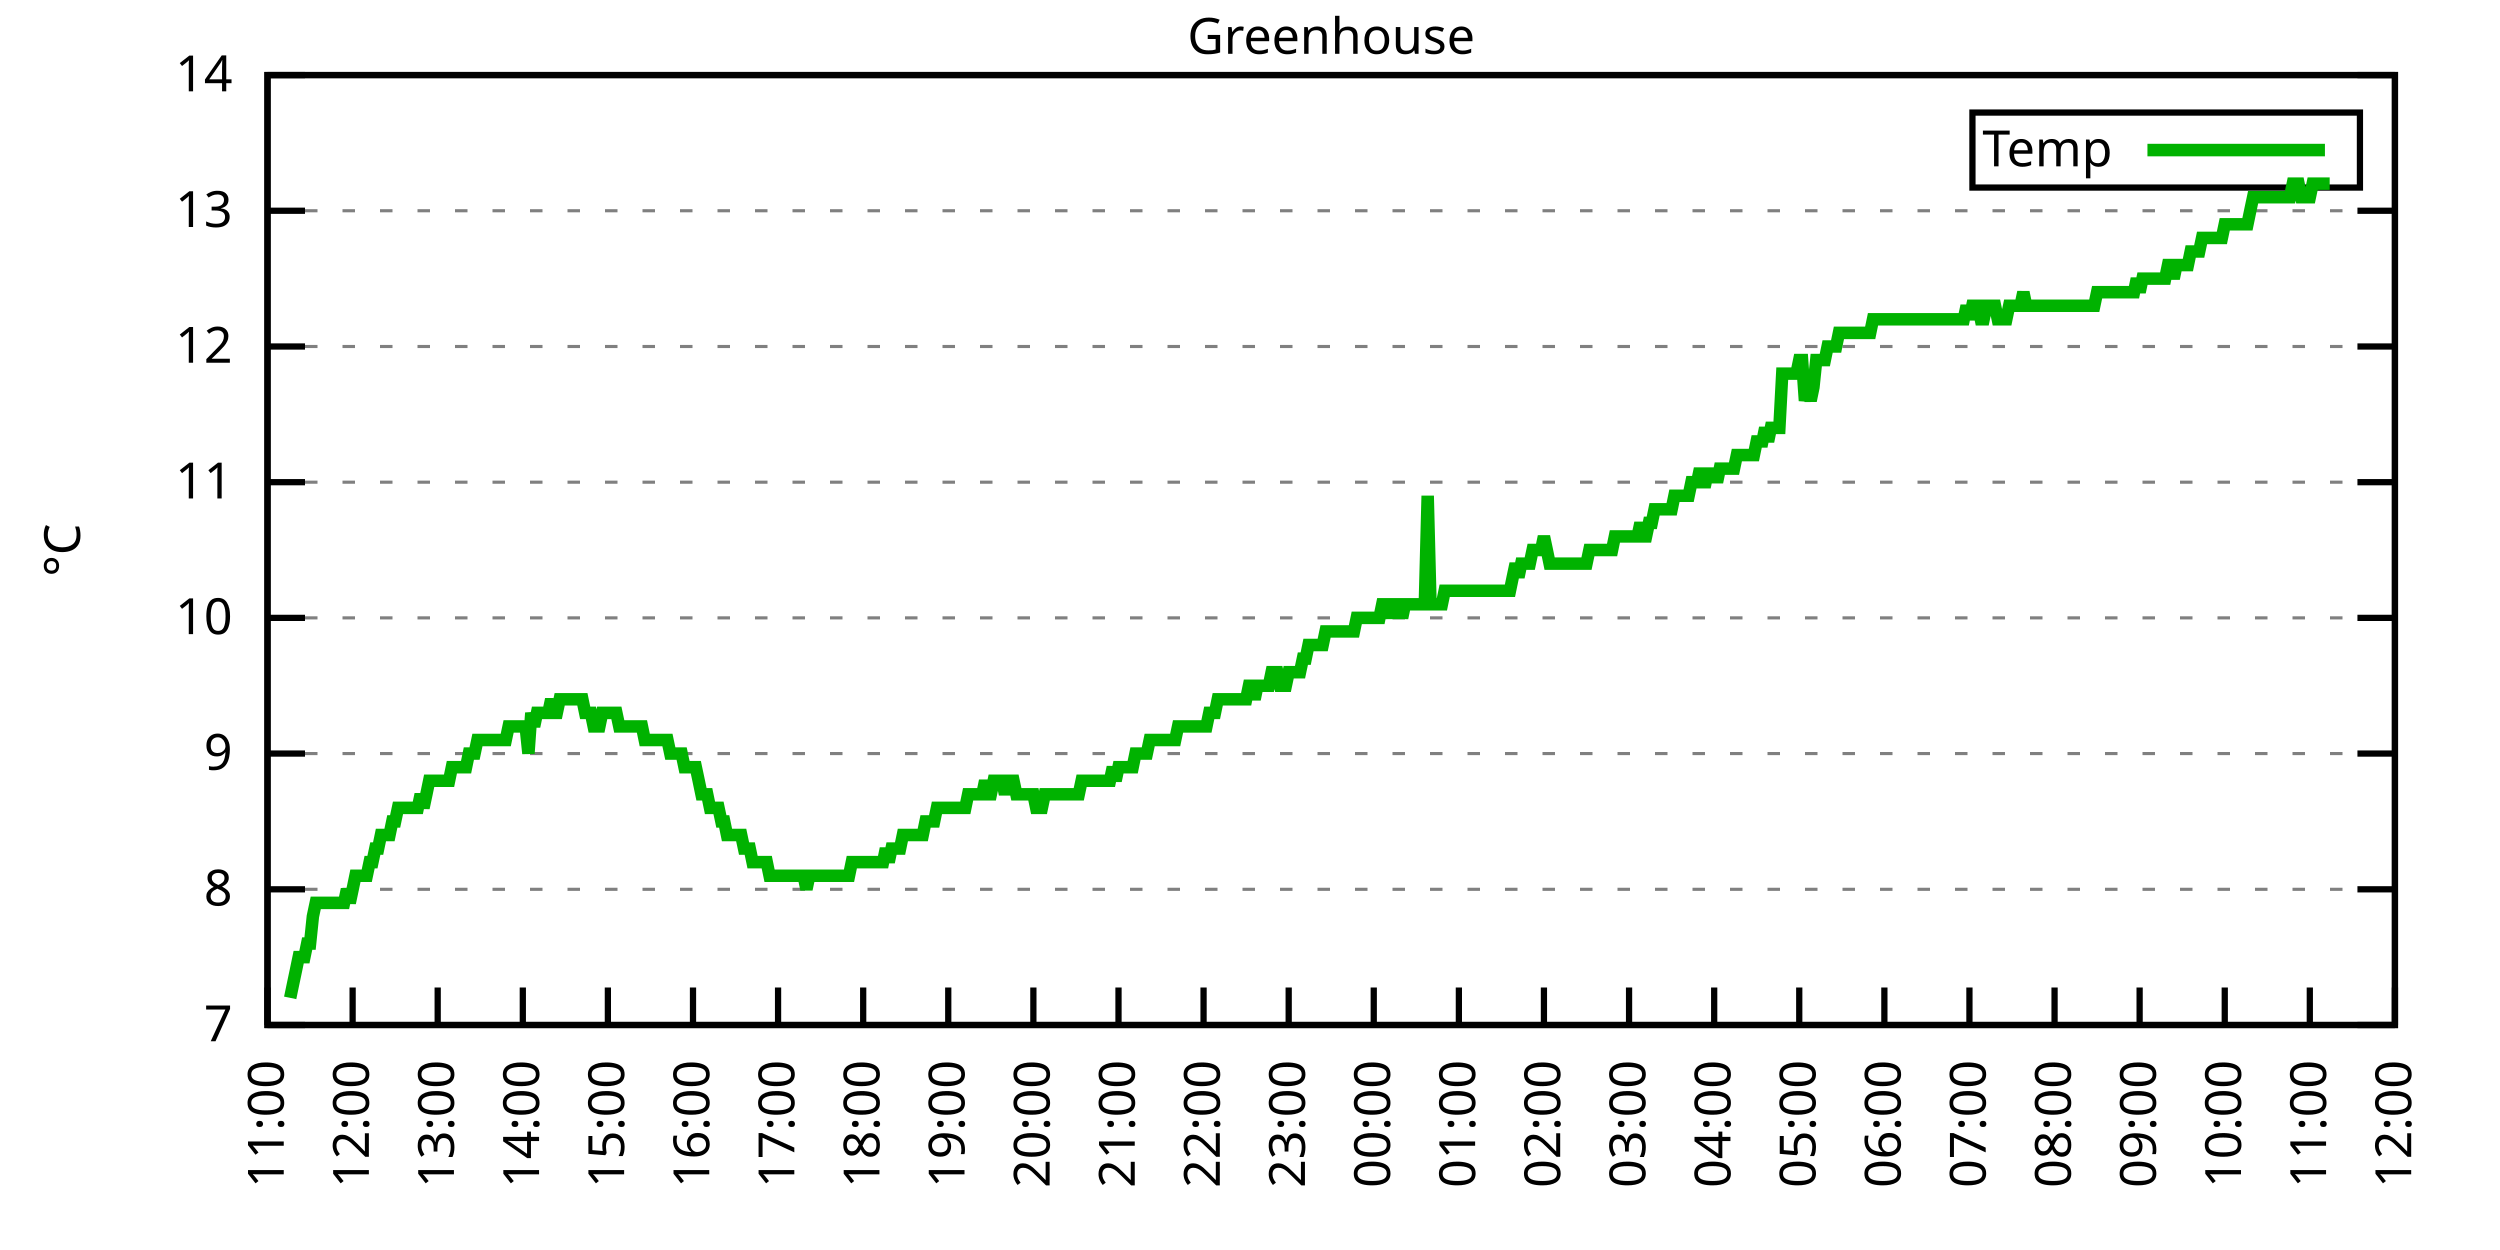
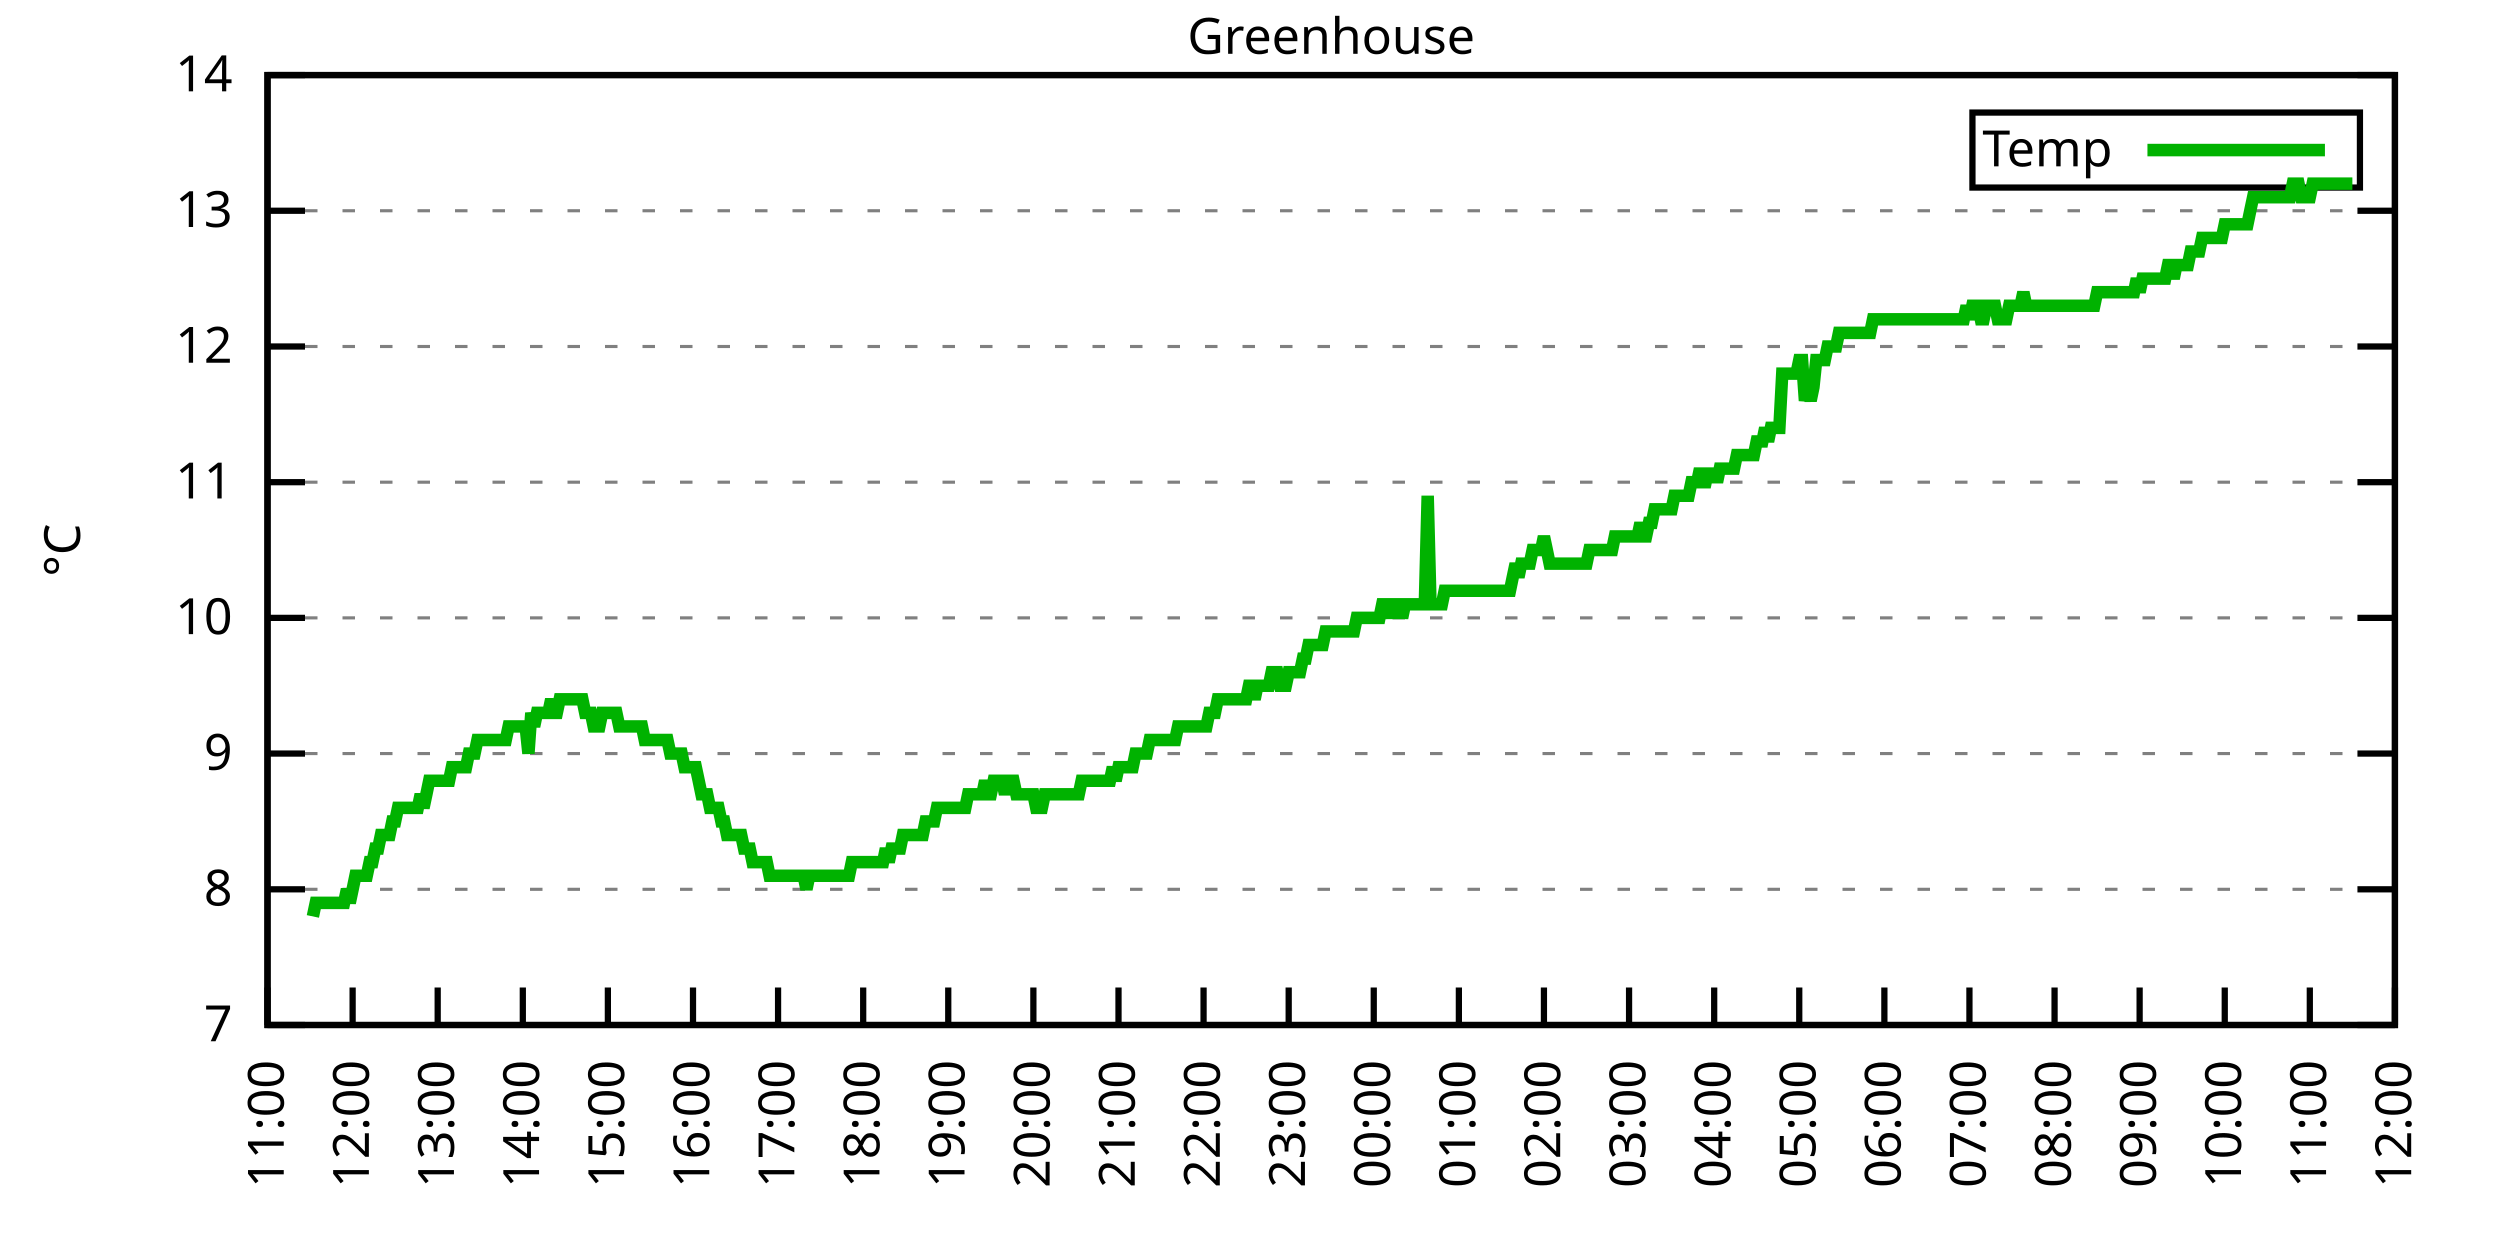
<svg xmlns="http://www.w3.org/2000/svg" xmlns:xlink="http://www.w3.org/1999/xlink" width="400" height="200" viewBox="0 0 400 200">
  <g id="gnuplot_canvas">
    <rect x="0" y="0" width="400" height="200" fill="none" />
    <defs>
      <circle id="gpDot" r="0.5" stroke-width="0.5" stroke="currentColor" />
      <path id="gpPt0" stroke-width="0.333" stroke="currentColor" d="M-1,0 h2 M0,-1 v2" />
      <path id="gpPt1" stroke-width="0.333" stroke="currentColor" d="M-1,-1 L1,1 M1,-1 L-1,1" />
      <path id="gpPt2" stroke-width="0.333" stroke="currentColor" d="M-1,0 L1,0 M0,-1 L0,1 M-1,-1 L1,1 M-1,1 L1,-1" />
      <rect id="gpPt3" stroke-width="0.333" stroke="currentColor" x="-1" y="-1" width="2" height="2" />
      <rect id="gpPt4" stroke-width="0.333" stroke="currentColor" fill="currentColor" x="-1" y="-1" width="2" height="2" />
      <circle id="gpPt5" stroke-width="0.333" stroke="currentColor" cx="0" cy="0" r="1" />
      <use xlink:href="#gpPt5" id="gpPt6" fill="currentColor" stroke="none" />
      <path id="gpPt7" stroke-width="0.333" stroke="currentColor" d="M0,-1.33 L-1.33,0.67 L1.33,0.67 z" />
      <use xlink:href="#gpPt7" id="gpPt8" fill="currentColor" stroke="none" />
      <use xlink:href="#gpPt7" id="gpPt9" stroke="currentColor" transform="rotate(180)" />
      <use xlink:href="#gpPt9" id="gpPt10" fill="currentColor" stroke="none" />
      <use xlink:href="#gpPt3" id="gpPt11" stroke="currentColor" transform="rotate(45)" />
      <use xlink:href="#gpPt11" id="gpPt12" fill="currentColor" stroke="none" />
      <path id="gpPt13" stroke-width="0.333" stroke="currentColor" d="M0,1.330 L1.265,0.411 L0.782,-1.067 L-0.782,-1.076 L-1.265,0.411 z" />
      <use xlink:href="#gpPt13" id="gpPt14" fill="currentColor" stroke="none" />
      <filter id="textbox" filterUnits="objectBoundingBox" x="0" y="0" height="1" width="1">
        <feFlood flood-color="white" flood-opacity="1" result="bgnd" />
        <feComposite in="SourceGraphic" in2="bgnd" operator="atop" />
      </filter>
      <filter id="greybox" filterUnits="objectBoundingBox" x="0" y="0" height="1" width="1">
        <feFlood flood-color="lightgrey" flood-opacity="1" result="grey" />
        <feComposite in="SourceGraphic" in2="grey" operator="atop" />
      </filter>
    </defs>
    <g fill="none" color="white" stroke="currentColor" stroke-width="1.00" stroke-linecap="butt" stroke-linejoin="miter">
</g>
    <g fill="none" color="black" stroke="currentColor" stroke-width="1.00" stroke-linecap="butt" stroke-linejoin="miter">
      <g stroke="none" shape-rendering="crispEdges">
        <polygon fill="rgb(255, 255, 255)" points="42.80,164.00 383.18,164.00 383.18,12.02 42.80,12.02 " />
      </g>
    </g>
    <g fill="none" color="black" stroke="currentColor" stroke-width="1.00" stroke-linecap="butt" stroke-linejoin="miter">
</g>
    <g fill="none" color="black" stroke="black" stroke-width="0.50" stroke-linecap="butt" stroke-linejoin="miter">
</g>
    <g fill="none" color="gray" stroke="currentColor" stroke-width="0.50" stroke-linecap="butt" stroke-linejoin="miter">
      <path stroke="gray" stroke-dasharray="2,4" class="gridline" d="M42.80,164.00 L383.19,164.00  " />
    </g>
    <g fill="none" color="gray" stroke="gray" stroke-width="1.00" stroke-linecap="butt" stroke-linejoin="miter">
</g>
    <g fill="none" color="black" stroke="currentColor" stroke-width="1.00" stroke-linecap="butt" stroke-linejoin="miter">
      <path stroke="black" d="M42.80,164.00 L48.80,164.00 M383.19,164.00 L377.19,164.00  " />
      <g transform="translate(37.20,166.60)" stroke="none" fill="black" font-family="Sans" font-size="8.00" text-anchor="end">
        <text>
          <tspan font-family="Sans"> 7</tspan>
        </text>
      </g>
    </g>
    <g fill="none" color="black" stroke="currentColor" stroke-width="1.00" stroke-linecap="butt" stroke-linejoin="miter">
</g>
    <g fill="none" color="black" stroke="black" stroke-width="0.50" stroke-linecap="butt" stroke-linejoin="miter">
</g>
    <g fill="none" color="gray" stroke="currentColor" stroke-width="0.50" stroke-linecap="butt" stroke-linejoin="miter">
      <path stroke="gray" stroke-dasharray="2,4" class="gridline" d="M42.80,142.29 L383.19,142.29  " />
    </g>
    <g fill="none" color="gray" stroke="gray" stroke-width="1.00" stroke-linecap="butt" stroke-linejoin="miter">
</g>
    <g fill="none" color="black" stroke="currentColor" stroke-width="1.00" stroke-linecap="butt" stroke-linejoin="miter">
      <path stroke="black" d="M42.80,142.29 L48.80,142.29 M383.19,142.29 L377.19,142.29  " />
      <g transform="translate(37.20,144.89)" stroke="none" fill="black" font-family="Sans" font-size="8.00" text-anchor="end">
        <text>
          <tspan font-family="Sans"> 8</tspan>
        </text>
      </g>
    </g>
    <g fill="none" color="black" stroke="currentColor" stroke-width="1.00" stroke-linecap="butt" stroke-linejoin="miter">
</g>
    <g fill="none" color="black" stroke="black" stroke-width="0.50" stroke-linecap="butt" stroke-linejoin="miter">
</g>
    <g fill="none" color="gray" stroke="currentColor" stroke-width="0.50" stroke-linecap="butt" stroke-linejoin="miter">
      <path stroke="gray" stroke-dasharray="2,4" class="gridline" d="M42.80,120.57 L383.19,120.57  " />
    </g>
    <g fill="none" color="gray" stroke="gray" stroke-width="1.00" stroke-linecap="butt" stroke-linejoin="miter">
</g>
    <g fill="none" color="black" stroke="currentColor" stroke-width="1.00" stroke-linecap="butt" stroke-linejoin="miter">
      <path stroke="black" d="M42.80,120.57 L48.80,120.57 M383.19,120.57 L377.19,120.57  " />
      <g transform="translate(37.20,123.17)" stroke="none" fill="black" font-family="Sans" font-size="8.00" text-anchor="end">
        <text>
          <tspan font-family="Sans"> 9</tspan>
        </text>
      </g>
    </g>
    <g fill="none" color="black" stroke="currentColor" stroke-width="1.00" stroke-linecap="butt" stroke-linejoin="miter">
</g>
    <g fill="none" color="black" stroke="black" stroke-width="0.50" stroke-linecap="butt" stroke-linejoin="miter">
</g>
    <g fill="none" color="gray" stroke="currentColor" stroke-width="0.50" stroke-linecap="butt" stroke-linejoin="miter">
      <path stroke="gray" stroke-dasharray="2,4" class="gridline" d="M42.80,98.86 L383.19,98.86  " />
    </g>
    <g fill="none" color="gray" stroke="gray" stroke-width="1.00" stroke-linecap="butt" stroke-linejoin="miter">
</g>
    <g fill="none" color="black" stroke="currentColor" stroke-width="1.00" stroke-linecap="butt" stroke-linejoin="miter">
      <path stroke="black" d="M42.80,98.86 L48.80,98.86 M383.19,98.86 L377.19,98.86  " />
      <g transform="translate(37.20,101.46)" stroke="none" fill="black" font-family="Sans" font-size="8.00" text-anchor="end">
        <text>
          <tspan font-family="Sans"> 10</tspan>
        </text>
      </g>
    </g>
    <g fill="none" color="black" stroke="currentColor" stroke-width="1.00" stroke-linecap="butt" stroke-linejoin="miter">
</g>
    <g fill="none" color="black" stroke="black" stroke-width="0.50" stroke-linecap="butt" stroke-linejoin="miter">
</g>
    <g fill="none" color="gray" stroke="currentColor" stroke-width="0.50" stroke-linecap="butt" stroke-linejoin="miter">
      <path stroke="gray" stroke-dasharray="2,4" class="gridline" d="M42.80,77.15 L383.19,77.15  " />
    </g>
    <g fill="none" color="gray" stroke="gray" stroke-width="1.00" stroke-linecap="butt" stroke-linejoin="miter">
</g>
    <g fill="none" color="black" stroke="currentColor" stroke-width="1.00" stroke-linecap="butt" stroke-linejoin="miter">
      <path stroke="black" d="M42.80,77.15 L48.80,77.15 M383.19,77.15 L377.19,77.15  " />
      <g transform="translate(37.20,79.75)" stroke="none" fill="black" font-family="Sans" font-size="8.00" text-anchor="end">
        <text>
          <tspan font-family="Sans"> 11</tspan>
        </text>
      </g>
    </g>
    <g fill="none" color="black" stroke="currentColor" stroke-width="1.00" stroke-linecap="butt" stroke-linejoin="miter">
</g>
    <g fill="none" color="black" stroke="black" stroke-width="0.50" stroke-linecap="butt" stroke-linejoin="miter">
</g>
    <g fill="none" color="gray" stroke="currentColor" stroke-width="0.50" stroke-linecap="butt" stroke-linejoin="miter">
      <path stroke="gray" stroke-dasharray="2,4" class="gridline" d="M42.80,55.44 L383.19,55.44  " />
    </g>
    <g fill="none" color="gray" stroke="gray" stroke-width="1.00" stroke-linecap="butt" stroke-linejoin="miter">
</g>
    <g fill="none" color="black" stroke="currentColor" stroke-width="1.00" stroke-linecap="butt" stroke-linejoin="miter">
      <path stroke="black" d="M42.80,55.44 L48.80,55.44 M383.19,55.44 L377.19,55.44  " />
      <g transform="translate(37.20,58.04)" stroke="none" fill="black" font-family="Sans" font-size="8.00" text-anchor="end">
        <text>
          <tspan font-family="Sans"> 12</tspan>
        </text>
      </g>
    </g>
    <g fill="none" color="black" stroke="currentColor" stroke-width="1.00" stroke-linecap="butt" stroke-linejoin="miter">
</g>
    <g fill="none" color="black" stroke="black" stroke-width="0.50" stroke-linecap="butt" stroke-linejoin="miter">
</g>
    <g fill="none" color="gray" stroke="currentColor" stroke-width="0.50" stroke-linecap="butt" stroke-linejoin="miter">
      <path stroke="gray" stroke-dasharray="2,4" class="gridline" d="M42.80,33.72 L383.19,33.72  " />
    </g>
    <g fill="none" color="gray" stroke="gray" stroke-width="1.00" stroke-linecap="butt" stroke-linejoin="miter">
</g>
    <g fill="none" color="black" stroke="currentColor" stroke-width="1.00" stroke-linecap="butt" stroke-linejoin="miter">
      <path stroke="black" d="M42.80,33.72 L48.80,33.72 M383.19,33.72 L377.19,33.72  " />
      <g transform="translate(37.20,36.32)" stroke="none" fill="black" font-family="Sans" font-size="8.00" text-anchor="end">
        <text>
          <tspan font-family="Sans"> 13</tspan>
        </text>
      </g>
    </g>
    <g fill="none" color="black" stroke="currentColor" stroke-width="1.00" stroke-linecap="butt" stroke-linejoin="miter">
</g>
    <g fill="none" color="black" stroke="black" stroke-width="0.50" stroke-linecap="butt" stroke-linejoin="miter">
</g>
    <g fill="none" color="gray" stroke="currentColor" stroke-width="0.50" stroke-linecap="butt" stroke-linejoin="miter">
      <path stroke="gray" stroke-dasharray="2,4" class="gridline" d="M42.80,12.01 L383.19,12.01  " />
    </g>
    <g fill="none" color="gray" stroke="gray" stroke-width="1.00" stroke-linecap="butt" stroke-linejoin="miter">
</g>
    <g fill="none" color="black" stroke="currentColor" stroke-width="1.00" stroke-linecap="butt" stroke-linejoin="miter">
      <path stroke="black" d="M42.80,12.01 L48.80,12.01 M383.19,12.01 L377.19,12.01  " />
      <g transform="translate(37.20,14.61)" stroke="none" fill="black" font-family="Sans" font-size="8.00" text-anchor="end">
        <text>
          <tspan font-family="Sans"> 14</tspan>
        </text>
      </g>
    </g>
    <g fill="none" color="black" stroke="currentColor" stroke-width="1.00" stroke-linecap="butt" stroke-linejoin="miter">
      <path stroke="black" d="M42.80,164.00 L42.80,158.00  " />
      <g transform="translate(45.40,169.60) rotate(270.00)" stroke="none" fill="black" font-family="Sans" font-size="8.00" text-anchor="end">
        <text>
          <tspan font-family="Sans">11:00</tspan>
        </text>
      </g>
    </g>
    <g fill="none" color="black" stroke="currentColor" stroke-width="1.00" stroke-linecap="butt" stroke-linejoin="miter">
      <path stroke="black" d="M56.42,164.00 L56.42,158.00  " />
      <g transform="translate(59.02,169.60) rotate(270.00)" stroke="none" fill="black" font-family="Sans" font-size="8.00" text-anchor="end">
        <text>
          <tspan font-family="Sans">12:00</tspan>
        </text>
      </g>
    </g>
    <g fill="none" color="black" stroke="currentColor" stroke-width="1.00" stroke-linecap="butt" stroke-linejoin="miter">
      <path stroke="black" d="M70.03,164.00 L70.03,158.00  " />
      <g transform="translate(72.63,169.60) rotate(270.00)" stroke="none" fill="black" font-family="Sans" font-size="8.00" text-anchor="end">
        <text>
          <tspan font-family="Sans">13:00</tspan>
        </text>
      </g>
    </g>
    <g fill="none" color="black" stroke="currentColor" stroke-width="1.00" stroke-linecap="butt" stroke-linejoin="miter">
      <path stroke="black" d="M83.65,164.00 L83.65,158.00  " />
      <g transform="translate(86.25,169.60) rotate(270.00)" stroke="none" fill="black" font-family="Sans" font-size="8.00" text-anchor="end">
        <text>
          <tspan font-family="Sans">14:00</tspan>
        </text>
      </g>
    </g>
    <g fill="none" color="black" stroke="currentColor" stroke-width="1.00" stroke-linecap="butt" stroke-linejoin="miter">
      <path stroke="black" d="M97.26,164.00 L97.26,158.00  " />
      <g transform="translate(99.86,169.60) rotate(270.00)" stroke="none" fill="black" font-family="Sans" font-size="8.00" text-anchor="end">
        <text>
          <tspan font-family="Sans">15:00</tspan>
        </text>
      </g>
    </g>
    <g fill="none" color="black" stroke="currentColor" stroke-width="1.00" stroke-linecap="butt" stroke-linejoin="miter">
      <path stroke="black" d="M110.88,164.00 L110.88,158.00  " />
      <g transform="translate(113.48,169.60) rotate(270.00)" stroke="none" fill="black" font-family="Sans" font-size="8.00" text-anchor="end">
        <text>
          <tspan font-family="Sans">16:00</tspan>
        </text>
      </g>
    </g>
    <g fill="none" color="black" stroke="currentColor" stroke-width="1.00" stroke-linecap="butt" stroke-linejoin="miter">
      <path stroke="black" d="M124.49,164.00 L124.49,158.00  " />
      <g transform="translate(127.09,169.60) rotate(270.00)" stroke="none" fill="black" font-family="Sans" font-size="8.00" text-anchor="end">
        <text>
          <tspan font-family="Sans">17:00</tspan>
        </text>
      </g>
    </g>
    <g fill="none" color="black" stroke="currentColor" stroke-width="1.00" stroke-linecap="butt" stroke-linejoin="miter">
      <path stroke="black" d="M138.11,164.00 L138.11,158.00  " />
      <g transform="translate(140.71,169.60) rotate(270.00)" stroke="none" fill="black" font-family="Sans" font-size="8.00" text-anchor="end">
        <text>
          <tspan font-family="Sans">18:00</tspan>
        </text>
      </g>
    </g>
    <g fill="none" color="black" stroke="currentColor" stroke-width="1.00" stroke-linecap="butt" stroke-linejoin="miter">
      <path stroke="black" d="M151.72,164.00 L151.72,158.00  " />
      <g transform="translate(154.32,169.60) rotate(270.00)" stroke="none" fill="black" font-family="Sans" font-size="8.00" text-anchor="end">
        <text>
          <tspan font-family="Sans">19:00</tspan>
        </text>
      </g>
    </g>
    <g fill="none" color="black" stroke="currentColor" stroke-width="1.00" stroke-linecap="butt" stroke-linejoin="miter">
      <path stroke="black" d="M165.34,164.00 L165.34,158.00  " />
      <g transform="translate(167.94,169.60) rotate(270.00)" stroke="none" fill="black" font-family="Sans" font-size="8.00" text-anchor="end">
        <text>
          <tspan font-family="Sans">20:00</tspan>
        </text>
      </g>
    </g>
    <g fill="none" color="black" stroke="currentColor" stroke-width="1.00" stroke-linecap="butt" stroke-linejoin="miter">
      <path stroke="black" d="M178.96,164.00 L178.96,158.00  " />
      <g transform="translate(181.56,169.60) rotate(270.00)" stroke="none" fill="black" font-family="Sans" font-size="8.00" text-anchor="end">
        <text>
          <tspan font-family="Sans">21:00</tspan>
        </text>
      </g>
    </g>
    <g fill="none" color="black" stroke="currentColor" stroke-width="1.00" stroke-linecap="butt" stroke-linejoin="miter">
      <path stroke="black" d="M192.57,164.00 L192.57,158.00  " />
      <g transform="translate(195.17,169.60) rotate(270.00)" stroke="none" fill="black" font-family="Sans" font-size="8.00" text-anchor="end">
        <text>
          <tspan font-family="Sans">22:00</tspan>
        </text>
      </g>
    </g>
    <g fill="none" color="black" stroke="currentColor" stroke-width="1.00" stroke-linecap="butt" stroke-linejoin="miter">
      <path stroke="black" d="M206.19,164.00 L206.19,158.00  " />
      <g transform="translate(208.79,169.60) rotate(270.00)" stroke="none" fill="black" font-family="Sans" font-size="8.00" text-anchor="end">
        <text>
          <tspan font-family="Sans">23:00</tspan>
        </text>
      </g>
    </g>
    <g fill="none" color="black" stroke="currentColor" stroke-width="1.00" stroke-linecap="butt" stroke-linejoin="miter">
      <path stroke="black" d="M219.80,164.00 L219.80,158.00  " />
      <g transform="translate(222.40,169.60) rotate(270.00)" stroke="none" fill="black" font-family="Sans" font-size="8.00" text-anchor="end">
        <text>
          <tspan font-family="Sans">00:00</tspan>
        </text>
      </g>
    </g>
    <g fill="none" color="black" stroke="currentColor" stroke-width="1.00" stroke-linecap="butt" stroke-linejoin="miter">
      <path stroke="black" d="M233.42,164.00 L233.42,158.00  " />
      <g transform="translate(236.02,169.60) rotate(270.00)" stroke="none" fill="black" font-family="Sans" font-size="8.00" text-anchor="end">
        <text>
          <tspan font-family="Sans">01:00</tspan>
        </text>
      </g>
    </g>
    <g fill="none" color="black" stroke="currentColor" stroke-width="1.00" stroke-linecap="butt" stroke-linejoin="miter">
      <path stroke="black" d="M247.03,164.00 L247.03,158.00  " />
      <g transform="translate(249.63,169.60) rotate(270.00)" stroke="none" fill="black" font-family="Sans" font-size="8.00" text-anchor="end">
        <text>
          <tspan font-family="Sans">02:00</tspan>
        </text>
      </g>
    </g>
    <g fill="none" color="black" stroke="currentColor" stroke-width="1.00" stroke-linecap="butt" stroke-linejoin="miter">
      <path stroke="black" d="M260.65,164.00 L260.65,158.00  " />
      <g transform="translate(263.25,169.60) rotate(270.00)" stroke="none" fill="black" font-family="Sans" font-size="8.00" text-anchor="end">
        <text>
          <tspan font-family="Sans">03:00</tspan>
        </text>
      </g>
    </g>
    <g fill="none" color="black" stroke="currentColor" stroke-width="1.00" stroke-linecap="butt" stroke-linejoin="miter">
      <path stroke="black" d="M274.27,164.00 L274.27,158.00  " />
      <g transform="translate(276.87,169.60) rotate(270.00)" stroke="none" fill="black" font-family="Sans" font-size="8.00" text-anchor="end">
        <text>
          <tspan font-family="Sans">04:00</tspan>
        </text>
      </g>
    </g>
    <g fill="none" color="black" stroke="currentColor" stroke-width="1.00" stroke-linecap="butt" stroke-linejoin="miter">
      <path stroke="black" d="M287.88,164.00 L287.88,158.00  " />
      <g transform="translate(290.48,169.60) rotate(270.00)" stroke="none" fill="black" font-family="Sans" font-size="8.00" text-anchor="end">
        <text>
          <tspan font-family="Sans">05:00</tspan>
        </text>
      </g>
    </g>
    <g fill="none" color="black" stroke="currentColor" stroke-width="1.00" stroke-linecap="butt" stroke-linejoin="miter">
      <path stroke="black" d="M301.50,164.00 L301.50,158.00  " />
      <g transform="translate(304.10,169.60) rotate(270.00)" stroke="none" fill="black" font-family="Sans" font-size="8.00" text-anchor="end">
        <text>
          <tspan font-family="Sans">06:00</tspan>
        </text>
      </g>
    </g>
    <g fill="none" color="black" stroke="currentColor" stroke-width="1.00" stroke-linecap="butt" stroke-linejoin="miter">
      <path stroke="black" d="M315.11,164.00 L315.11,158.00  " />
      <g transform="translate(317.71,169.60) rotate(270.00)" stroke="none" fill="black" font-family="Sans" font-size="8.00" text-anchor="end">
        <text>
          <tspan font-family="Sans">07:00</tspan>
        </text>
      </g>
    </g>
    <g fill="none" color="black" stroke="currentColor" stroke-width="1.00" stroke-linecap="butt" stroke-linejoin="miter">
      <path stroke="black" d="M328.73,164.00 L328.73,158.00  " />
      <g transform="translate(331.33,169.60) rotate(270.00)" stroke="none" fill="black" font-family="Sans" font-size="8.00" text-anchor="end">
        <text>
          <tspan font-family="Sans">08:00</tspan>
        </text>
      </g>
    </g>
    <g fill="none" color="black" stroke="currentColor" stroke-width="1.00" stroke-linecap="butt" stroke-linejoin="miter">
      <path stroke="black" d="M342.34,164.00 L342.34,158.00  " />
      <g transform="translate(344.94,169.60) rotate(270.00)" stroke="none" fill="black" font-family="Sans" font-size="8.00" text-anchor="end">
        <text>
          <tspan font-family="Sans">09:00</tspan>
        </text>
      </g>
    </g>
    <g fill="none" color="black" stroke="currentColor" stroke-width="1.00" stroke-linecap="butt" stroke-linejoin="miter">
      <path stroke="black" d="M355.96,164.00 L355.96,158.00  " />
      <g transform="translate(358.56,169.60) rotate(270.00)" stroke="none" fill="black" font-family="Sans" font-size="8.00" text-anchor="end">
        <text>
          <tspan font-family="Sans">10:00</tspan>
        </text>
      </g>
    </g>
    <g fill="none" color="black" stroke="currentColor" stroke-width="1.00" stroke-linecap="butt" stroke-linejoin="miter">
      <path stroke="black" d="M369.57,164.00 L369.57,158.00  " />
      <g transform="translate(372.17,169.60) rotate(270.00)" stroke="none" fill="black" font-family="Sans" font-size="8.00" text-anchor="end">
        <text>
          <tspan font-family="Sans">11:00</tspan>
        </text>
      </g>
    </g>
    <g fill="none" color="black" stroke="currentColor" stroke-width="1.00" stroke-linecap="butt" stroke-linejoin="miter">
      <path stroke="black" d="M383.19,164.00 L383.19,158.00  " />
      <g transform="translate(385.79,169.60) rotate(270.00)" stroke="none" fill="black" font-family="Sans" font-size="8.00" text-anchor="end">
        <text>
          <tspan font-family="Sans">12:00</tspan>
        </text>
      </g>
    </g>
    <g fill="none" color="black" stroke="currentColor" stroke-width="1.00" stroke-linecap="butt" stroke-linejoin="miter">
</g>
    <g fill="none" color="black" stroke="currentColor" stroke-width="1.00" stroke-linecap="butt" stroke-linejoin="miter">
      <path stroke="black" d="M42.80,12.01 L42.80,164.00 L383.19,164.00 L383.19,12.01 L42.80,12.01 Z  " />
    </g>
    <g fill="none" color="black" stroke="currentColor" stroke-width="1.00" stroke-linecap="butt" stroke-linejoin="miter">
</g>
    <g fill="none" color="black" stroke="currentColor" stroke-width="1.00" stroke-linecap="butt" stroke-linejoin="miter">
      <path stroke="black" d="M315.59,30.01 L315.59,18.01 L377.59,18.01 L377.59,30.01 L315.59,30.01 Z  " />
    </g>
    <g id="Greenhouse_plot_1">
      <g fill="none" color="white" stroke="black" stroke-width="2.00" stroke-linecap="butt" stroke-linejoin="miter">
</g>
      <g fill="none" color="black" stroke="currentColor" stroke-width="2.00" stroke-linecap="butt" stroke-linejoin="miter">
        <g transform="translate(337.99,26.61)" stroke="none" fill="black" font-family="Sans" font-size="8.00" text-anchor="end">
          <text>
            <tspan font-family="Sans">Temp</tspan>
          </text>
        </g>
      </g>
      <g fill="none" color="black" stroke="currentColor" stroke-width="2.00" stroke-linecap="butt" stroke-linejoin="miter">
-         <path stroke="rgb(  0, 178,   0)" d="M343.59,24.01 L371.99,24.01 M46.43,159.66 L46.88,157.49 L47.34,155.31 L47.79,153.14 L48.25,153.14 L48.70,153.14   L49.15,150.97 L49.61,150.97 L50.06,146.63 L50.52,144.46 L50.97,144.46 L51.42,144.46 L51.88,144.46 L52.33,144.46   L52.78,144.46 L53.24,144.46 L53.69,144.46 L54.15,144.46 L54.60,144.46 L55.05,144.46 L55.51,142.29 L55.96,144.46   L56.42,142.29 L56.87,140.12 L57.32,140.12 L57.78,140.12 L58.23,140.12 L58.68,140.12 L59.14,137.94 L59.59,137.94   L60.05,135.77 L60.50,135.77 L60.95,133.60 L61.41,133.60 L61.86,133.60 L62.32,133.60 L62.77,131.43 L63.22,131.43   L63.68,129.26 L64.13,129.26 L64.58,129.26 L65.04,129.26 L65.49,129.26 L65.95,129.26 L66.40,129.26 L66.85,129.26   L67.31,127.09 L67.76,129.26 L68.22,127.09 L68.67,124.92 L69.12,124.92 L69.58,124.92 L70.03,124.92 L70.49,124.92   L70.94,124.92 L71.39,124.92 L71.85,124.92 L72.30,122.75 L72.75,122.75 L73.21,122.75 L73.66,122.75 L74.12,122.75   L74.57,122.75 L75.02,120.57 L75.48,120.57 L75.93,120.57 L76.39,118.40 L76.84,118.40 L77.29,118.40 L77.75,118.40   L78.20,118.40 L78.65,118.40 L79.11,118.40 L79.56,118.40 L80.02,118.40 L80.47,118.40 L80.92,118.40 L81.38,116.23   L81.83,116.23 L82.29,116.23 L82.74,116.23 L83.19,116.23 L83.65,116.23 L84.10,116.23 L84.55,120.57 L85.01,114.06   L85.46,116.23 L85.92,114.06 L86.37,114.06 L86.82,114.06 L87.28,114.06 L87.73,114.06 L88.19,111.89 L88.64,114.06   L89.09,114.06 L89.55,111.89 L90.00,111.89 L90.45,111.89 L90.91,111.89 L91.36,111.89 L91.82,111.89 L92.27,111.89   L92.72,111.89 L93.18,111.89 L93.63,114.06 L94.09,114.06 L94.54,114.06 L94.99,116.23 L95.45,116.23 L95.90,116.23   L96.35,114.06 L96.81,114.06 L97.26,114.06 L97.72,114.06 L98.17,114.06 L98.62,114.06 L99.08,116.23 L99.53,116.23   L99.99,116.23 L100.44,116.23 L100.89,116.23 L101.35,116.23 L101.80,116.23 L102.25,116.23 L102.71,116.23 L103.16,118.40   L103.62,118.40 L104.07,118.40 L104.52,118.40 L104.98,118.40 L105.43,118.40 L105.89,118.40 L106.34,118.40 L106.79,118.40   L107.25,120.57 L107.70,120.57 L108.15,120.57 L108.61,120.57 L109.06,120.57 L109.52,122.75 L109.97,122.75 L110.42,122.75   L110.88,122.75 L111.33,122.75 L111.79,124.92 L112.24,127.09 L113.15,127.09 L113.60,129.26 L114.05,129.26 L114.51,129.26   L114.96,129.26 L115.42,131.43 L115.87,131.43 L116.32,133.60 L116.78,133.60 L117.23,133.60 L117.69,133.60 L118.14,133.60   L118.59,133.60 L119.05,135.77 L119.50,135.77 L119.96,135.77 L120.41,137.94 L120.86,137.94 L121.32,137.94 L121.77,137.94   L122.22,137.94 L122.68,137.94 L123.13,140.12 L123.59,140.12 L124.04,140.12 L124.49,140.12 L124.95,140.12 L125.40,140.12   L125.86,140.12 L126.31,140.12 L126.76,140.12 L127.22,140.12 L127.67,140.12 L128.12,140.12 L128.58,140.12 L129.03,142.29   L129.49,140.12 L129.94,140.12 L130.39,140.12 L130.85,140.12 L131.30,140.12 L131.76,140.12 L132.21,140.12 L132.66,140.12   L133.12,140.12 L133.57,140.12 L134.02,140.12 L134.48,140.12 L134.93,140.12 L135.39,140.12 L135.84,140.12 L136.29,137.94   L136.75,137.94 L137.20,137.94 L137.66,137.94 L138.11,137.94 L138.56,137.94 L139.02,137.94 L139.47,137.94 L139.92,137.94   L140.38,137.94 L140.83,137.94 L141.29,137.94 L141.74,135.77 L142.19,137.94 L142.65,135.77 L143.10,135.77 L143.56,135.77   L144.01,135.77 L144.46,133.60 L144.92,133.60 L145.37,133.60 L145.82,133.60 L146.28,133.60 L146.73,133.60 L147.19,133.60   L147.64,133.60 L148.09,131.43 L148.55,131.43 L149.00,131.43 L149.46,131.43 L149.91,129.26 L150.36,129.26 L150.82,129.26   L151.27,129.26 L151.72,129.26 L152.18,129.26 L152.63,129.26 L153.09,129.26 L153.54,129.26 L153.99,129.26 L154.45,129.26   L154.90,127.09 L155.36,127.09 L155.81,127.09 L156.26,127.09 L156.72,127.09 L157.17,127.09 L157.62,124.92 L158.08,127.09   L158.53,127.09 L158.99,124.92 L159.44,124.92 L159.89,124.92 L160.35,124.92 L160.80,127.09 L161.26,124.92 L161.71,124.92   L162.16,124.92 L162.62,127.09 L163.07,127.09 L163.52,127.09 L163.98,127.09 L164.43,127.09 L164.89,127.09 L165.34,127.09   L165.79,129.26 L166.25,129.26 L166.70,129.26 L167.16,127.09 L167.61,127.09 L168.06,127.09 L168.52,127.09 L168.97,127.09   L169.43,127.09 L169.88,127.09 L170.33,127.09 L170.79,127.09 L171.24,127.09 L171.69,127.09 L172.15,127.09 L172.60,127.09   L173.06,124.92 L173.51,124.92 L173.96,124.92 L174.42,124.92 L174.87,124.92 L175.33,124.92 L175.78,124.92 L176.23,124.92   L176.69,124.92 L177.14,124.92 L177.59,124.92 L178.05,122.75 L178.50,124.92 L178.96,122.75 L179.41,122.75 L179.86,122.75   L180.32,122.75 L180.77,122.75 L181.23,122.75 L181.68,120.57 L182.13,120.57 L182.59,120.57 L183.04,120.57 L183.49,120.57   L183.95,118.40 L184.40,118.40 L184.86,118.40 L185.31,118.40 L185.76,118.40 L186.22,118.40 L186.67,118.40 L187.13,118.40   L187.58,118.40 L188.03,118.40 L188.49,116.23 L188.94,116.23 L189.39,116.23 L189.85,116.23 L190.30,116.23 L190.76,116.23   L191.21,116.23 L191.66,116.23 L192.12,116.23 L192.57,116.23 L193.03,116.23 L193.48,114.06 L193.93,114.06 L194.39,114.06   L194.84,111.89 L195.29,111.89 L195.75,111.89 L196.20,111.89 L196.66,111.89 L197.11,111.89 L197.56,111.89 L198.02,111.89   L198.47,111.89 L198.93,111.89 L199.38,111.89 L199.83,109.72 L200.29,109.72 L200.74,111.89 L201.19,109.72 L201.65,109.72   L202.10,109.72 L202.56,109.72 L203.01,109.72 L203.46,107.55 L203.92,107.55 L204.37,107.55 L204.83,109.72 L205.28,109.72   L205.73,109.72 L206.19,107.55 L206.64,107.55 L207.09,107.55 L207.55,107.55 L208.00,107.55 L208.46,105.38 L208.91,105.38   L209.36,103.20 L209.82,103.20 L210.27,103.20 L210.73,103.20 L211.18,103.20 L211.63,103.20 L212.09,101.03 L212.54,101.03   L213.00,101.03 L213.45,101.03 L213.90,101.03 L214.36,101.03 L214.81,101.03 L215.26,101.03 L215.72,101.03 L216.17,101.03   L216.63,101.03 L217.08,98.86 L217.53,98.86 L217.99,98.86 L218.44,98.86 L218.90,98.86 L219.35,98.86 L219.80,98.86   L220.26,98.86 L220.71,98.86 L221.16,96.69 L221.62,96.69 L222.07,96.69 L222.53,98.86 L222.98,96.69 L223.43,96.69   L223.89,96.69 L224.34,98.86 L224.80,96.69 L225.25,96.69 L225.70,96.69 L226.16,96.69 L226.61,96.69 L227.06,96.69   L227.52,96.69 L227.97,96.69 L228.43,79.32 L228.88,96.69 L229.33,96.69 L229.79,96.69 L230.24,96.69 L230.70,96.69   L231.15,94.52 L231.60,94.52 L232.06,94.52 L232.51,94.52 L232.96,94.52 L233.42,94.52 L233.87,94.52 L234.33,94.52   L234.78,94.52 L235.23,94.52 L235.69,94.52 L236.14,94.52 L236.60,94.52 L237.05,94.52 L237.50,94.52 L237.96,94.52   L238.41,94.52 L238.86,94.52 L239.32,94.52 L239.77,94.52 L240.23,94.52 L240.68,94.52 L241.13,94.52 L241.59,94.52   L242.04,92.35 L242.50,90.18 L242.95,92.35 L243.40,90.18 L243.86,90.18 L244.31,90.18 L244.76,90.18 L245.22,88.00   L245.67,88.00 L246.13,88.00 L246.58,88.00 L247.03,85.83 L247.49,88.00 L247.94,90.18 L248.40,90.18 L248.85,90.18   L249.30,90.18 L249.76,90.18 L250.21,90.18 L250.66,90.18 L251.12,90.18 L251.57,90.18 L252.03,90.18 L252.48,90.18   L252.93,90.18 L253.39,90.18 L253.84,90.18 L254.30,88.00 L254.75,88.00 L255.20,88.00 L255.66,88.00 L256.11,88.00   L256.56,88.00 L257.02,88.00 L257.47,88.00 L257.93,88.00 L258.38,85.83 L258.83,85.83 L259.29,85.83 L259.74,85.83   L260.20,85.83 L260.65,85.83 L261.10,85.83 L261.56,85.83 L262.01,85.83 L262.47,83.66 L262.92,85.83 L263.37,85.83   L263.83,83.66 L264.28,83.66 L264.73,81.49 L265.19,81.49 L265.64,81.49 L266.10,81.49 L266.55,81.49 L267.00,81.49   L267.46,81.49 L267.91,79.32 L268.37,79.32 L268.82,79.32 L269.27,79.32 L269.73,79.32 L270.18,79.32 L270.63,77.15   L271.09,77.15 L271.54,77.15 L272.00,74.98 L272.45,77.15 L272.90,77.15 L273.36,74.98 L273.81,77.15 L274.27,74.98   L274.72,77.15 L275.17,74.98 L275.63,74.98 L276.08,74.98 L276.53,74.98 L276.99,74.98 L277.44,74.98 L277.90,72.81   L278.35,72.81 L278.80,72.81 L279.26,72.81 L279.71,72.81 L280.17,72.81 L280.62,72.81 L281.07,70.63 L281.53,70.63   L281.98,70.63 L282.43,68.46 L282.89,70.63 L283.34,68.46 L283.80,68.46 L284.25,68.46 L284.70,68.46 L285.16,59.78   L285.61,59.78 L286.07,59.78 L286.52,59.78 L286.97,59.78 L287.43,59.78 L287.88,57.61 L288.33,57.61 L288.79,64.12   L289.24,61.95 L289.70,64.12 L290.15,61.95 L290.60,57.61 L291.06,57.61 L291.51,57.61 L291.97,57.61 L292.42,55.44   L292.87,55.44 L293.33,55.44 L293.78,55.44 L294.23,53.26 L294.69,53.26 L295.14,53.26 L295.60,53.26 L296.05,53.26   L296.50,53.26 L296.96,53.26 L297.41,53.26 L297.87,53.26 L298.32,53.26 L298.77,53.26 L299.23,53.26 L299.68,51.09   L300.13,51.09 L300.59,51.09 L301.04,51.09 L301.50,51.09 L301.95,51.09 L302.40,51.09 L302.86,51.09 L303.31,51.09   L303.77,51.09 L304.22,51.09 L304.67,51.09 L305.13,51.09 L305.58,51.09 L306.03,51.09 L306.49,51.09 L306.94,51.09   L307.40,51.09 L307.85,51.09 L308.30,51.09 L308.76,51.09 L309.21,51.09 L309.67,51.09 L310.12,51.09 L310.57,51.09   L311.03,51.09 L311.48,51.09 L311.94,51.09 L312.39,51.09 L312.84,51.09 L313.30,51.09 L313.75,51.09 L314.20,51.09   L314.66,48.92 L315.11,51.09 L315.57,48.92 L316.02,48.92 L316.47,48.92 L316.93,51.09 L317.38,51.09 L317.84,48.92   L318.29,48.92 L318.74,48.92 L319.20,48.92 L319.65,51.09 L320.10,51.09 L320.56,51.09 L321.01,51.09 L321.47,48.92   L321.92,48.92 L322.37,48.92 L322.83,48.92 L323.28,48.92 L323.74,46.75 L324.19,48.92 L324.64,48.92 L325.10,48.92   L325.55,48.92 L326.00,48.92 L326.46,48.92 L326.91,48.92 L327.37,48.92 L327.82,48.92 L328.27,48.92 L328.73,48.92   L329.18,48.92 L329.64,48.92 L330.09,48.92 L330.54,48.92 L331.00,48.92 L331.45,48.92 L331.90,48.92 L332.36,48.92   L332.81,48.92 L333.27,48.92 L333.72,48.92 L334.17,48.92 L334.63,48.92 L335.08,48.92 L335.54,46.75 L335.99,46.75   L336.44,46.75 L336.90,46.75 L337.35,46.75 L337.80,46.75 L338.26,46.75 L338.71,46.75 L339.17,46.75 L339.62,46.75   L340.07,46.75 L340.53,46.75 L340.98,46.75 L341.44,46.75 L341.89,44.58 L342.34,46.75 L342.80,44.58 L343.25,44.58   L343.70,44.58 L344.16,44.58 L344.61,44.58 L345.07,44.58 L345.52,44.58 L345.97,44.58 L346.43,44.58 L346.88,42.41   L347.34,42.41 L347.79,44.58 L348.24,42.41 L348.70,42.41 L349.15,42.41 L349.60,42.41 L350.06,42.41 L350.51,40.24   L350.97,40.24 L351.42,40.24 L351.87,40.24 L352.33,38.07 L352.78,38.07 L353.24,38.07 L353.69,38.07 L354.14,38.07   L354.60,38.07 L355.05,38.07 L355.50,38.07 L355.96,35.89 L356.41,35.89 L356.87,35.89 L357.32,35.89 L357.77,35.89   L358.23,35.89 L358.68,35.89 L359.14,35.89 L359.59,35.89 L360.04,33.72 L360.50,31.55 L360.95,31.55 L361.41,31.55   L361.86,31.55 L362.31,31.55 L362.77,31.55 L363.22,31.55 L363.67,31.55 L364.13,31.55 L364.58,31.55 L365.04,31.55   L365.49,31.55 L365.94,31.55 L366.40,31.55 L366.85,29.38 L367.31,29.38 L367.76,29.38 L368.21,31.55 L368.67,31.55   L369.12,31.55 L369.57,31.55 L370.03,29.38 L370.48,29.38 L370.94,29.38 L371.39,29.38 L371.84,29.38 L372.30,29.38   L372.75,29.38  " />
+         <path stroke="rgb(  0, 178,   0)" d="M343.59,24.01 L371.99,24.01 M50.06,146.63 L50.52,144.46 L50.97,144.46 L51.42,144.46 L51.88,144.46 L52.33,144.46   L52.78,144.46 L53.24,144.46 L53.69,144.46 L54.15,144.46 L54.60,144.46 L55.05,144.46 L55.51,142.29 L55.96,144.46   L56.42,142.29 L56.87,140.12 L57.32,140.12 L57.78,140.12 L58.23,140.12 L58.68,140.12 L59.14,137.94 L59.59,137.94   L60.05,135.77 L60.50,135.77 L60.95,133.60 L61.41,133.60 L61.86,133.60 L62.32,133.60 L62.77,131.43 L63.22,131.43   L63.68,129.26 L64.13,129.26 L64.58,129.26 L65.04,129.26 L65.49,129.26 L65.95,129.26 L66.40,129.26 L66.85,129.26   L67.31,127.09 L67.76,129.26 L68.22,127.09 L68.67,124.92 L69.12,124.92 L69.58,124.92 L70.03,124.92 L70.49,124.92   L70.94,124.92 L71.39,124.92 L71.85,124.92 L72.30,122.75 L72.75,122.75 L73.21,122.75 L73.66,122.75 L74.12,122.75   L74.57,122.75 L75.02,120.57 L75.48,120.57 L75.93,120.57 L76.39,118.40 L76.84,118.40 L77.29,118.40 L77.75,118.40   L78.20,118.40 L78.65,118.40 L79.11,118.40 L79.56,118.40 L80.02,118.40 L80.47,118.40 L80.92,118.40 L81.38,116.23   L81.83,116.23 L82.29,116.23 L82.74,116.23 L83.19,116.23 L83.65,116.23 L84.10,116.23 L84.55,120.57 L85.01,114.06   L85.46,116.23 L85.92,114.06 L86.37,114.06 L86.82,114.06 L87.28,114.06 L87.73,114.06 L88.19,111.89 L88.64,114.06   L89.09,114.06 L89.55,111.89 L90.00,111.89 L90.45,111.89 L90.91,111.89 L91.36,111.89 L91.82,111.89 L92.27,111.89   L92.72,111.89 L93.18,111.89 L93.63,114.06 L94.09,114.06 L94.54,114.06 L94.99,116.23 L95.45,116.23 L95.90,116.23   L96.35,114.06 L96.81,114.06 L97.26,114.06 L97.72,114.06 L98.17,114.06 L98.62,114.06 L99.08,116.23 L99.53,116.23   L99.99,116.23 L100.44,116.23 L100.89,116.23 L101.35,116.23 L101.80,116.23 L102.25,116.23 L102.71,116.23 L103.16,118.40   L103.62,118.40 L104.07,118.40 L104.52,118.40 L104.98,118.40 L105.43,118.40 L105.89,118.40 L106.34,118.40 L106.79,118.40   L107.25,120.57 L107.70,120.57 L108.15,120.57 L108.61,120.57 L109.06,120.57 L109.52,122.75 L109.97,122.75 L110.42,122.75   L110.88,122.75 L111.33,122.75 L111.79,124.92 L112.24,127.09 L113.15,127.09 L113.60,129.26 L114.05,129.26 L114.51,129.26   L114.96,129.26 L115.42,131.43 L115.87,131.43 L116.32,133.60 L116.78,133.60 L117.23,133.60 L117.69,133.60 L118.14,133.60   L118.59,133.60 L119.05,135.77 L119.50,135.77 L119.96,135.77 L120.41,137.94 L120.86,137.94 L121.32,137.94 L121.77,137.94   L122.22,137.94 L122.68,137.94 L123.13,140.12 L123.59,140.12 L124.04,140.12 L124.49,140.12 L124.95,140.12 L125.40,140.12   L125.86,140.12 L126.31,140.12 L126.76,140.12 L127.22,140.12 L127.67,140.12 L128.12,140.12 L128.58,140.12 L129.03,142.29   L129.49,140.12 L129.94,140.12 L130.39,140.12 L130.85,140.12 L131.30,140.12 L131.76,140.12 L132.21,140.12 L132.66,140.12   L133.12,140.12 L133.57,140.12 L134.02,140.12 L134.48,140.12 L134.93,140.12 L135.39,140.12 L135.84,140.12 L136.29,137.94   L136.75,137.94 L137.20,137.94 L137.66,137.94 L138.11,137.94 L138.56,137.94 L139.02,137.94 L139.47,137.94 L139.92,137.94   L140.38,137.94 L140.83,137.94 L141.29,137.94 L141.74,135.77 L142.19,137.94 L142.65,135.77 L143.10,135.77 L143.56,135.77   L144.01,135.77 L144.46,133.60 L144.92,133.60 L145.37,133.60 L145.82,133.60 L146.28,133.60 L146.73,133.60 L147.19,133.60   L147.64,133.60 L148.09,131.43 L148.55,131.43 L149.00,131.43 L149.46,131.43 L149.91,129.26 L150.36,129.26 L150.82,129.26   L151.27,129.26 L151.72,129.26 L152.18,129.26 L152.63,129.26 L153.09,129.26 L153.54,129.26 L153.99,129.26 L154.45,129.26   L154.90,127.09 L155.36,127.09 L155.81,127.09 L156.26,127.09 L156.72,127.09 L157.17,127.09 L157.62,124.92 L158.08,127.09   L158.53,127.09 L158.99,124.92 L159.44,124.92 L159.89,124.92 L160.35,124.92 L160.80,127.09 L161.26,124.92 L161.71,124.92   L162.16,124.92 L162.62,127.09 L163.07,127.09 L163.52,127.09 L163.98,127.09 L164.43,127.09 L164.89,127.09 L165.34,127.09   L165.79,129.26 L166.25,129.26 L166.70,129.26 L167.16,127.09 L167.61,127.09 L168.06,127.09 L168.52,127.09 L168.97,127.09   L169.43,127.09 L169.88,127.09 L170.33,127.09 L170.79,127.09 L171.24,127.09 L171.69,127.09 L172.15,127.09 L172.60,127.09   L173.06,124.92 L173.51,124.92 L173.96,124.92 L174.42,124.92 L174.87,124.92 L175.33,124.92 L175.78,124.92 L176.23,124.92   L176.69,124.92 L177.14,124.92 L177.59,124.92 L178.05,122.75 L178.50,124.92 L178.96,122.75 L179.41,122.75 L179.86,122.75   L180.32,122.75 L180.77,122.75 L181.23,122.75 L181.68,120.57 L182.13,120.57 L182.59,120.57 L183.04,120.57 L183.49,120.57   L183.95,118.40 L184.40,118.40 L184.86,118.40 L185.31,118.40 L185.76,118.40 L186.22,118.40 L186.67,118.40 L187.13,118.40   L187.58,118.40 L188.03,118.40 L188.49,116.23 L188.94,116.23 L189.39,116.23 L189.85,116.23 L190.30,116.23 L190.76,116.23   L191.21,116.23 L191.66,116.23 L192.12,116.23 L192.57,116.23 L193.03,116.23 L193.48,114.06 L193.93,114.06 L194.39,114.06   L194.84,111.89 L195.29,111.89 L195.75,111.89 L196.20,111.89 L196.66,111.89 L197.11,111.89 L197.56,111.89 L198.02,111.89   L198.47,111.89 L198.93,111.89 L199.38,111.89 L199.83,109.72 L200.29,109.72 L200.74,111.89 L201.19,109.72 L201.65,109.72   L202.10,109.72 L202.56,109.72 L203.01,109.72 L203.46,107.55 L203.92,107.55 L204.37,107.55 L204.83,109.72 L205.28,109.72   L205.73,109.72 L206.19,107.55 L206.64,107.55 L207.09,107.55 L207.55,107.55 L208.00,107.55 L208.46,105.38 L208.91,105.38   L209.36,103.20 L209.82,103.20 L210.27,103.20 L210.73,103.20 L211.18,103.20 L211.63,103.20 L212.09,101.03 L212.54,101.03   L213.00,101.03 L213.45,101.03 L213.90,101.03 L214.36,101.03 L214.81,101.03 L215.26,101.03 L215.72,101.03 L216.17,101.03   L216.63,101.03 L217.08,98.86 L217.53,98.86 L217.99,98.86 L218.44,98.86 L218.90,98.86 L219.35,98.86 L219.80,98.86   L220.26,98.86 L220.71,98.86 L221.16,96.69 L221.62,96.69 L222.07,96.69 L222.53,98.86 L222.98,96.69 L223.43,96.69   L223.89,96.69 L224.34,98.86 L224.80,96.69 L225.25,96.69 L225.70,96.69 L226.16,96.69 L226.61,96.69 L227.06,96.69   L227.52,96.69 L227.97,96.69 L228.43,79.32 L228.88,96.69 L229.33,96.69 L229.79,96.69 L230.24,96.69 L230.70,96.69   L231.15,94.52 L231.60,94.52 L232.06,94.52 L232.51,94.52 L232.96,94.52 L233.42,94.52 L233.87,94.52 L234.33,94.52   L234.78,94.52 L235.23,94.52 L235.69,94.52 L236.14,94.52 L236.60,94.52 L237.05,94.52 L237.50,94.52 L237.96,94.52   L238.41,94.52 L238.86,94.52 L239.32,94.52 L239.77,94.52 L240.23,94.52 L240.68,94.52 L241.13,94.52 L241.59,94.52   L242.04,92.35 L242.50,90.18 L242.95,92.35 L243.40,90.18 L243.86,90.18 L244.31,90.18 L244.76,90.18 L245.22,88.00   L245.67,88.00 L246.13,88.00 L246.58,88.00 L247.03,85.83 L247.49,88.00 L247.94,90.18 L248.40,90.18 L248.85,90.18   L249.30,90.18 L249.76,90.18 L250.21,90.18 L250.66,90.18 L251.12,90.18 L251.57,90.18 L252.03,90.18 L252.48,90.18   L252.93,90.18 L253.39,90.18 L253.84,90.18 L254.30,88.00 L254.75,88.00 L255.20,88.00 L255.66,88.00 L256.11,88.00   L256.56,88.00 L257.02,88.00 L257.47,88.00 L257.93,88.00 L258.38,85.83 L258.83,85.83 L259.29,85.83 L259.74,85.83   L260.20,85.83 L260.65,85.83 L261.10,85.83 L261.56,85.83 L262.01,85.83 L262.47,83.66 L262.92,85.83 L263.37,85.83   L263.83,83.66 L264.28,83.66 L264.73,81.49 L265.19,81.49 L265.64,81.49 L266.10,81.49 L266.55,81.49 L267.00,81.49   L267.46,81.49 L267.91,79.32 L268.37,79.32 L268.82,79.32 L269.27,79.32 L269.73,79.32 L270.18,79.32 L270.63,77.15   L271.09,77.15 L271.54,77.15 L272.00,74.98 L272.45,77.15 L272.90,77.15 L273.36,74.98 L273.81,77.15 L274.27,74.98   L274.72,77.15 L275.17,74.98 L275.63,74.98 L276.08,74.98 L276.53,74.98 L276.99,74.98 L277.44,74.98 L277.90,72.81   L278.35,72.81 L278.80,72.81 L279.26,72.81 L279.71,72.81 L280.17,72.81 L280.62,72.81 L281.07,70.63 L281.53,70.63   L281.98,70.63 L282.43,68.46 L282.89,70.63 L283.34,68.46 L283.80,68.46 L284.25,68.46 L284.70,68.46 L285.16,59.78   L285.61,59.78 L286.07,59.78 L286.52,59.78 L286.97,59.78 L287.43,59.78 L287.88,57.61 L288.33,57.61 L288.79,64.12   L289.24,61.95 L289.70,64.12 L290.15,61.95 L290.60,57.61 L291.06,57.61 L291.51,57.61 L291.97,57.61 L292.42,55.44   L292.87,55.44 L293.33,55.44 L293.78,55.44 L294.23,53.26 L294.69,53.26 L295.14,53.26 L295.60,53.26 L296.05,53.26   L296.50,53.26 L296.96,53.26 L297.41,53.26 L297.87,53.26 L298.32,53.26 L298.77,53.26 L299.23,53.26 L299.68,51.09   L300.13,51.09 L300.59,51.09 L301.04,51.09 L301.50,51.09 L301.95,51.09 L302.40,51.09 L302.86,51.09 L303.31,51.09   L303.77,51.09 L304.22,51.09 L304.67,51.09 L305.13,51.09 L305.58,51.09 L306.03,51.09 L306.49,51.09 L306.94,51.09   L307.40,51.09 L307.85,51.09 L308.30,51.09 L308.76,51.09 L309.21,51.09 L309.67,51.09 L310.12,51.09 L310.57,51.09   L311.03,51.09 L311.48,51.09 L311.94,51.09 L312.39,51.09 L312.84,51.09 L313.30,51.09 L313.75,51.09 L314.20,51.09   L314.66,48.92 L315.11,51.09 L315.57,48.92 L316.02,48.92 L316.47,48.92 L316.93,51.09 L317.38,51.09 L317.84,48.92   L318.29,48.92 L318.74,48.92 L319.20,48.92 L319.65,51.09 L320.10,51.09 L320.56,51.09 L321.01,51.09 L321.47,48.92   L321.92,48.92 L322.37,48.92 L322.83,48.92 L323.28,48.92 L323.74,46.75 L324.19,48.92 L324.64,48.92 L325.10,48.92   L325.55,48.92 L326.00,48.92 L326.46,48.92 L326.91,48.92 L327.37,48.92 L327.82,48.92 L328.27,48.92 L328.73,48.92   L329.18,48.92 L329.64,48.92 L330.09,48.92 L330.54,48.92 L331.00,48.92 L331.45,48.92 L331.90,48.92 L332.36,48.92   L332.81,48.92 L333.27,48.92 L333.72,48.92 L334.17,48.92 L334.63,48.92 L335.08,48.92 L335.54,46.75 L335.99,46.75   L336.44,46.75 L336.90,46.75 L337.35,46.75 L337.80,46.75 L338.26,46.75 L338.71,46.75 L339.17,46.75 L339.62,46.75   L340.07,46.75 L340.53,46.75 L340.98,46.75 L341.44,46.75 L341.89,44.58 L342.34,46.75 L342.80,44.58 L343.25,44.58   L343.70,44.58 L344.16,44.58 L344.61,44.58 L345.07,44.58 L345.52,44.58 L345.97,44.58 L346.43,44.58 L346.88,42.41   L347.34,42.41 L347.79,44.58 L348.24,42.41 L348.70,42.41 L349.15,42.41 L349.60,42.41 L350.06,42.41 L350.51,40.24   L350.97,40.24 L351.42,40.24 L351.87,40.24 L352.33,38.07 L352.78,38.07 L353.24,38.07 L353.69,38.07 L354.14,38.07   L354.60,38.07 L355.05,38.07 L355.50,38.07 L355.96,35.89 L356.41,35.89 L356.87,35.89 L357.32,35.89 L357.77,35.89   L358.23,35.89 L358.68,35.89 L359.14,35.89 L359.59,35.89 L360.04,33.72 L360.50,31.55 L360.95,31.55 L361.41,31.55   L361.86,31.55 L362.31,31.55 L362.77,31.55 L363.22,31.55 L363.67,31.55 L364.13,31.55 L364.58,31.55 L365.04,31.55   L365.49,31.55 L365.94,31.55 L366.40,31.55 L366.85,29.38 L367.31,29.38 L367.76,29.38 L368.21,31.55 L368.67,31.55   L369.12,31.55 L369.57,31.55 L370.03,29.38 L370.48,29.38 L370.94,29.38 L371.39,29.38 L371.84,29.38 L372.30,29.38   L372.75,29.38 L373.21,29.38 L373.66,29.38 L374.11,29.38 L374.57,29.38 L375.02,29.38 L375.47,29.38 L375.93,29.38   L376.38,29.38  " />
      </g>
    </g>
    <g fill="none" color="black" stroke="currentColor" stroke-width="2.00" stroke-linecap="butt" stroke-linejoin="miter">
</g>
    <g fill="none" color="black" stroke="black" stroke-width="1.00" stroke-linecap="butt" stroke-linejoin="miter">
</g>
    <g fill="none" color="black" stroke="currentColor" stroke-width="1.00" stroke-linecap="butt" stroke-linejoin="miter">
      <path stroke="black" d="M42.80,12.01 L42.80,164.00 L383.19,164.00 L383.19,12.01 L42.80,12.01 Z  " />
      <g transform="translate(12.80,88.01) rotate(270.00)" stroke="none" fill="black" font-family="Sans" font-size="8.00" text-anchor="middle">
        <text>
          <tspan font-family="Sans">°C</tspan>
        </text>
      </g>
    </g>
    <g fill="none" color="black" stroke="currentColor" stroke-width="1.00" stroke-linecap="butt" stroke-linejoin="miter">
</g>
    <g fill="none" color="black" stroke="currentColor" stroke-width="1.00" stroke-linecap="butt" stroke-linejoin="miter">
      <g transform="translate(212.99,8.61)" stroke="none" fill="black" font-family="Sans" font-size="8.00" text-anchor="middle">
        <text>
          <tspan font-family="Sans">Greenhouse</tspan>
        </text>
      </g>
    </g>
    <g fill="none" color="black" stroke="currentColor" stroke-width="1.00" stroke-linecap="butt" stroke-linejoin="miter">
</g>
  </g>
</svg>
